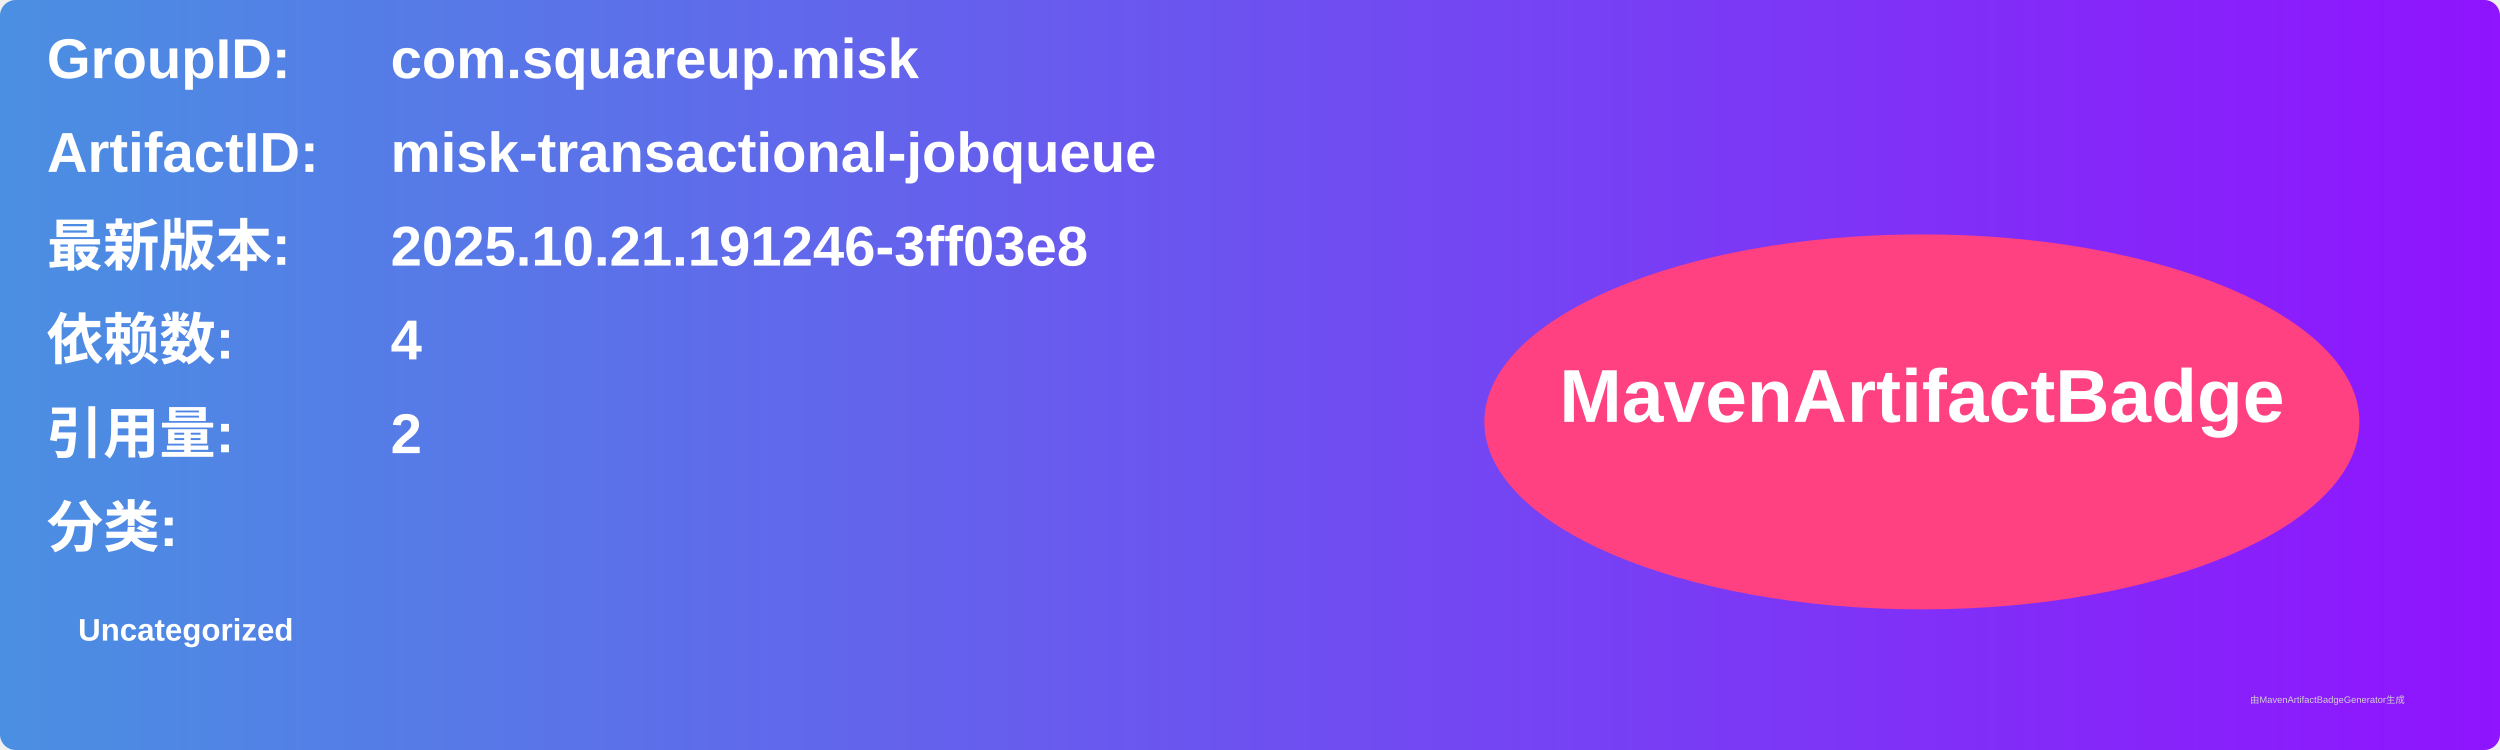
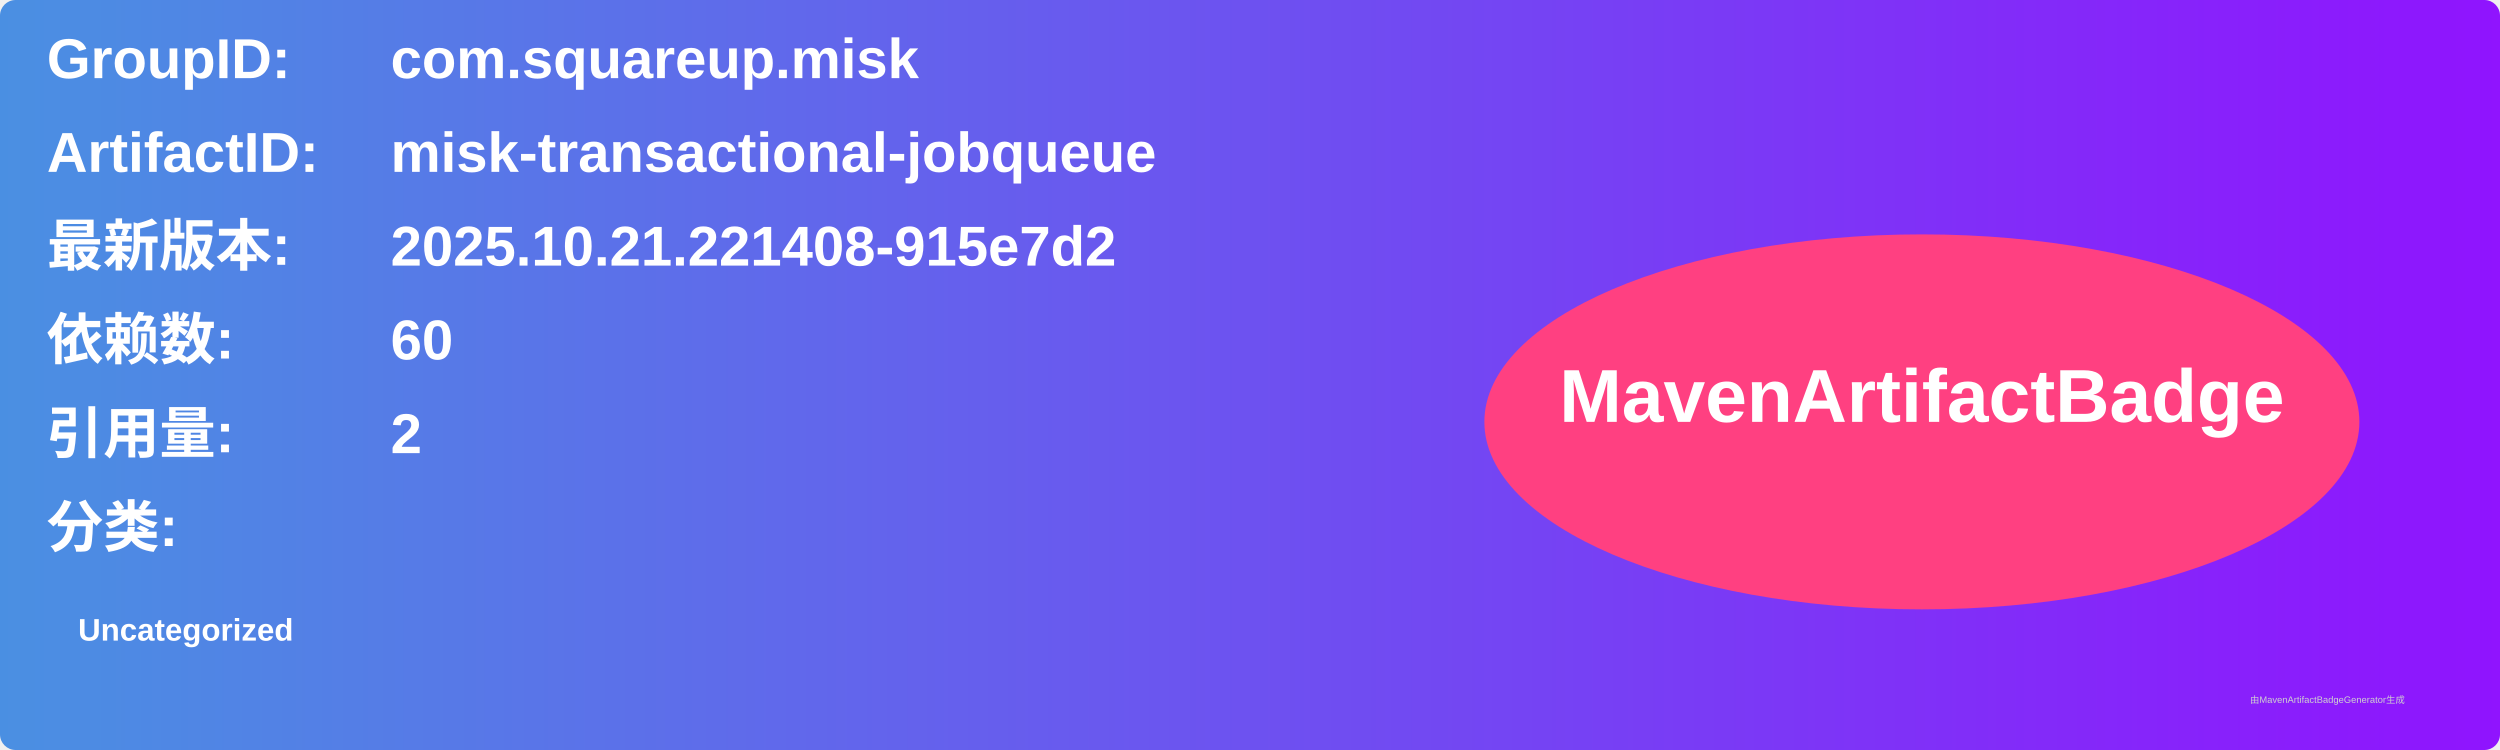
<svg xmlns="http://www.w3.org/2000/svg" width="800" height="240" viewBox="0 0 800 240">
  <linearGradient id="grad" x1="0%" y1="0%" x2="100%" y2="0%">
    <stop offset="0%" stop-color="#4a90e2" />
    <stop offset="100%" stop-color="#9013fe" />
  </linearGradient>
  <rect width="100%" height="100%" rx="5" ry="5" fill="url(#grad)" />
  <g transform="translate(15, 15)">
    <text x="0" y="10" font-family="Arial" font-size="18" fill="white" font-weight="bold" width="260">GroupID:</text>
    <text x="110" y="10" font-family="Arial" font-size="18" fill="white" font-weight="bold" width="460">com.squareup.misk</text>
    <text x="0" y="40" font-family="Arial" font-size="18" fill="white" font-weight="bold" width="260">ArtifactID:</text>
    <text x="110" y="40" font-family="Arial" font-size="18" fill="white" font-weight="bold" width="460">misk-transactional-jobqueue</text>
    <text x="0" y="70" font-family="Arial" font-size="18" fill="white" font-weight="bold">最新版本:</text>
    <text x="110" y="70" font-family="Arial" font-size="18" fill="white" font-weight="bold">
-       <tspan font-weight="bold">2025.10.21.191246-3ff03e8</tspan>
+       <tspan font-weight="bold">2025.10.21.221408-915e7d2</tspan>
    </text>
    <text x="0" y="100" font-family="Arial" font-size="18" fill="white" font-weight="bold">依赖数: </text>
    <text x="110" y="100" font-family="Arial" font-size="18" fill="white">
-       <tspan font-weight="bold">4</tspan>
+       <tspan font-weight="bold">60</tspan>
    </text>
    <text x="0" y="130" font-family="Arial" font-size="18" fill="white" font-weight="bold">引用量: </text>
    <text x="110" y="130" font-family="Arial" font-size="18" fill="white">
      <tspan font-weight="bold">2</tspan>
    </text>
    <text x="0" y="160" font-family="Arial" font-size="18" fill="white" font-weight="bold">分类:</text>
    <text x="10" y="190" font-family="Arial" font-size="10" fill="white">
      <tspan font-weight="bold">Uncategorized</tspan>
    </text>
    <ellipse cx="600" cy="120" rx="140" ry="60" fill="#ff4081" />
    <text x="600" y="120" text-anchor="middle" font-family="Arial" font-size="24" fill="white" font-weight="bold">MavenArtifactBadge</text>
  </g>
  <text x="720" y="225" font-family="Arial" font-size="3" fill="#d0d0d0">由MavenArtifactBadgeGenerator生成</text>
</svg>
